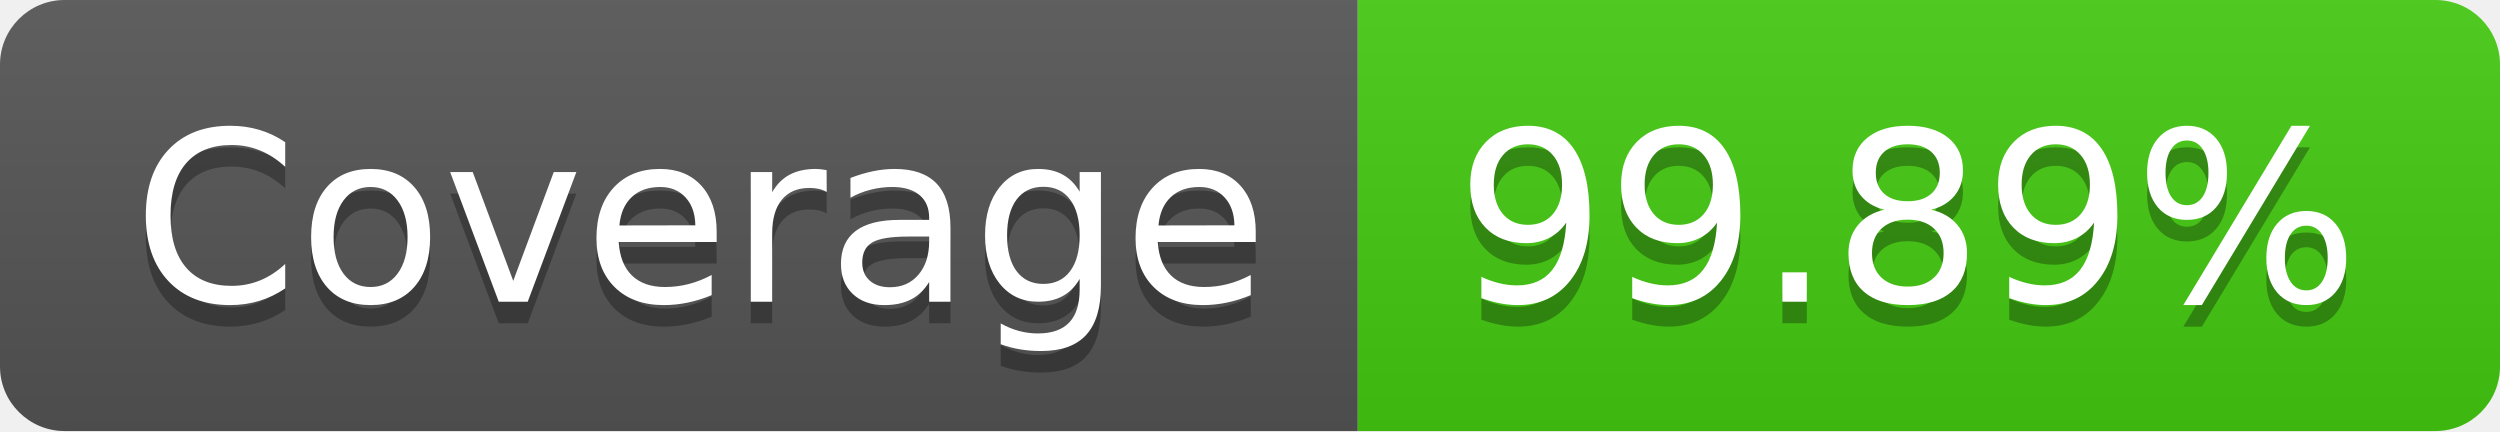
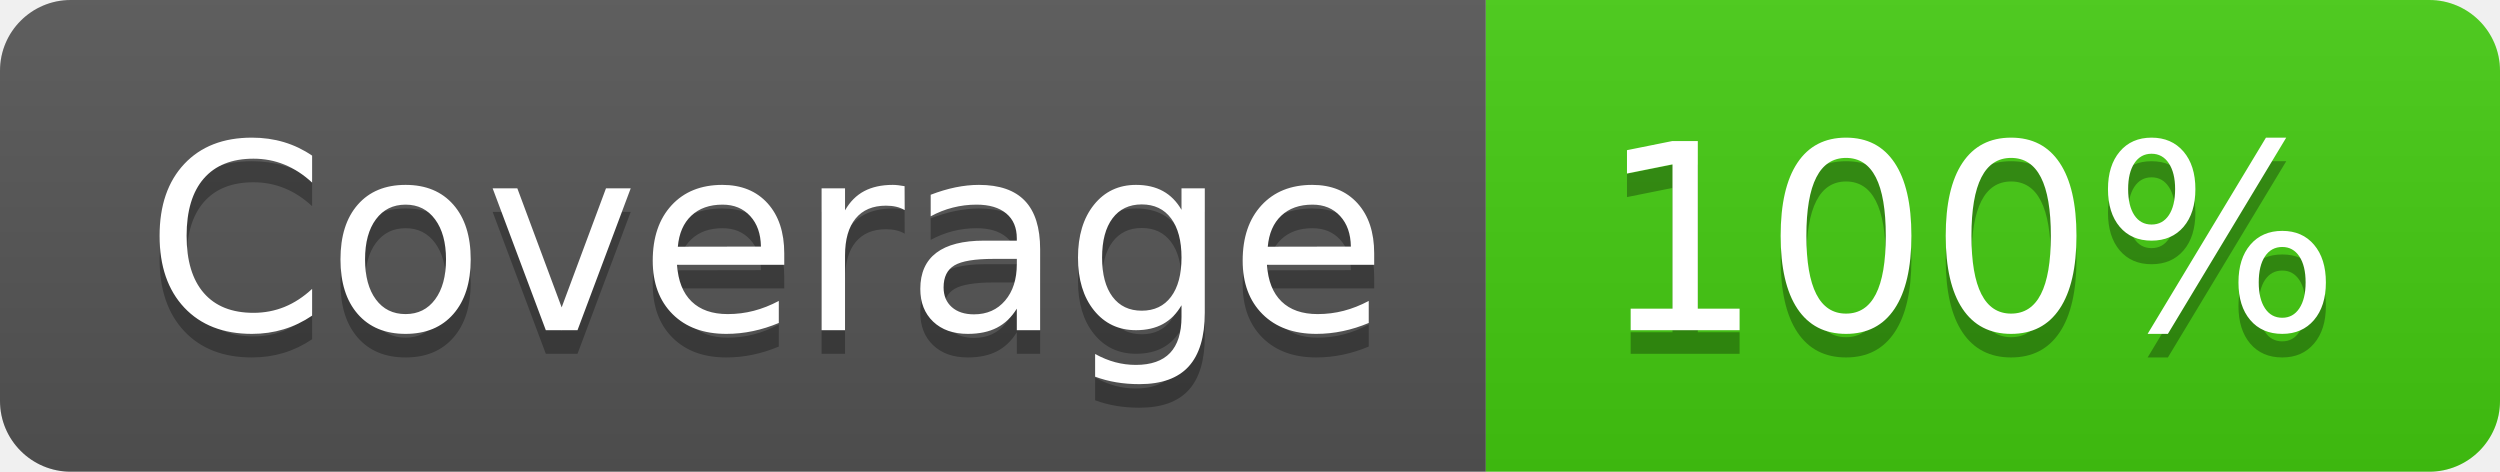
- <svg xmlns="http://www.w3.org/2000/svg" width="116" height="20" role="img" aria-label="Coverage: 99.89%">
+ <svg xmlns="http://www.w3.org/2000/svg" width="106" height="20" role="img" aria-label="Coverage: 100%">
  <linearGradient id="s" x2="0" y2="100%">
    <stop offset="0" stop-color="#bbb" stop-opacity=".1" />
    <stop offset="1" stop-opacity=".1" />
  </linearGradient>
  <clipPath id="r">
-     <rect width="116" height="20" rx="3" fill="#fff" />
+     <rect width="106" height="20" rx="3" fill="#fff" />
  </clipPath>
  <g clip-path="url(#r)">
    <rect width="63" height="20" fill="#555" />
-     <rect x="63" width="53" height="20" fill="#4c1" />
-     <rect width="116" height="20" fill="url(#s)" />
+     <rect x="63" width="43" height="20" fill="#4c1" />
+     <rect width="106" height="20" fill="url(#s)" />
  </g>
  <g fill="#fff" text-anchor="middle" font-family="Verdana,Geneva,DejaVu Sans,sans-serif" text-rendering="geometricPrecision" font-size="110">
    <text aria-hidden="true" x="325" y="150" fill="#010101" fill-opacity=".3" transform="scale(.1)" textLength="530">Coverage</text>
    <text x="325" y="140" transform="scale(.1)" fill="#fff" textLength="530">Coverage</text>
-     <text aria-hidden="true" x="885" y="150" fill="#010101" fill-opacity=".3" transform="scale(.1)" textLength="430">99.89%</text>
-     <text x="885" y="140" transform="scale(.1)" fill="#fff" textLength="430">99.89%</text>
+     <text aria-hidden="true" x="835" y="150" fill="#010101" fill-opacity=".3" transform="scale(.1)" textLength="330">100%</text>
+     <text x="835" y="140" transform="scale(.1)" fill="#fff" textLength="330">100%</text>
  </g>
</svg>
